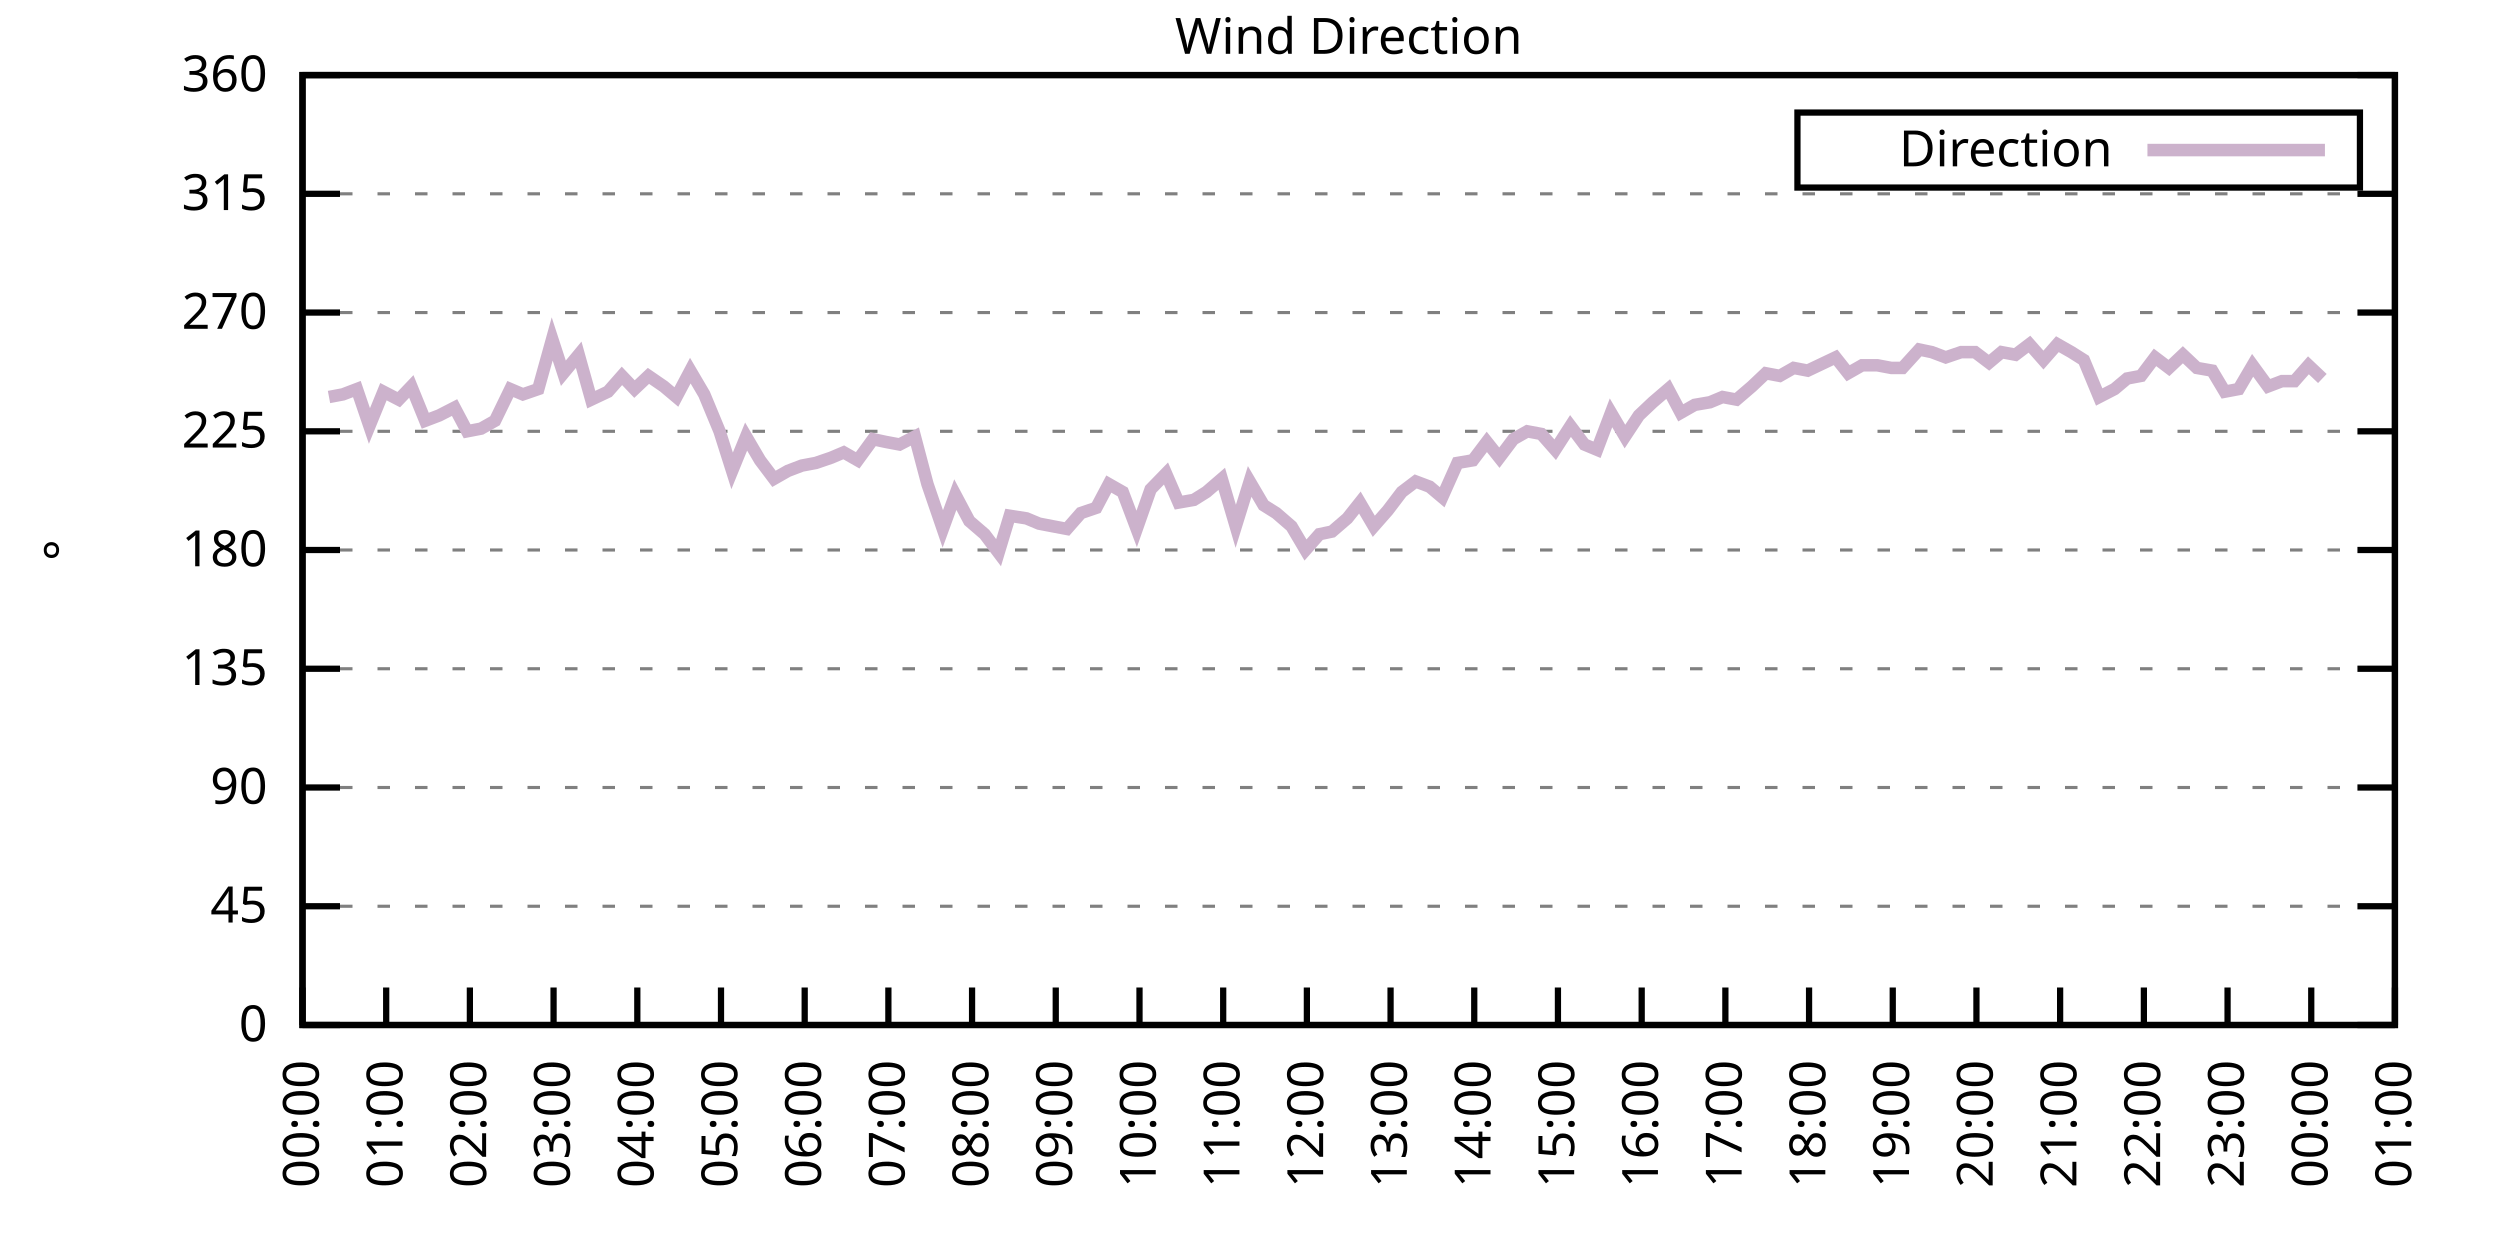
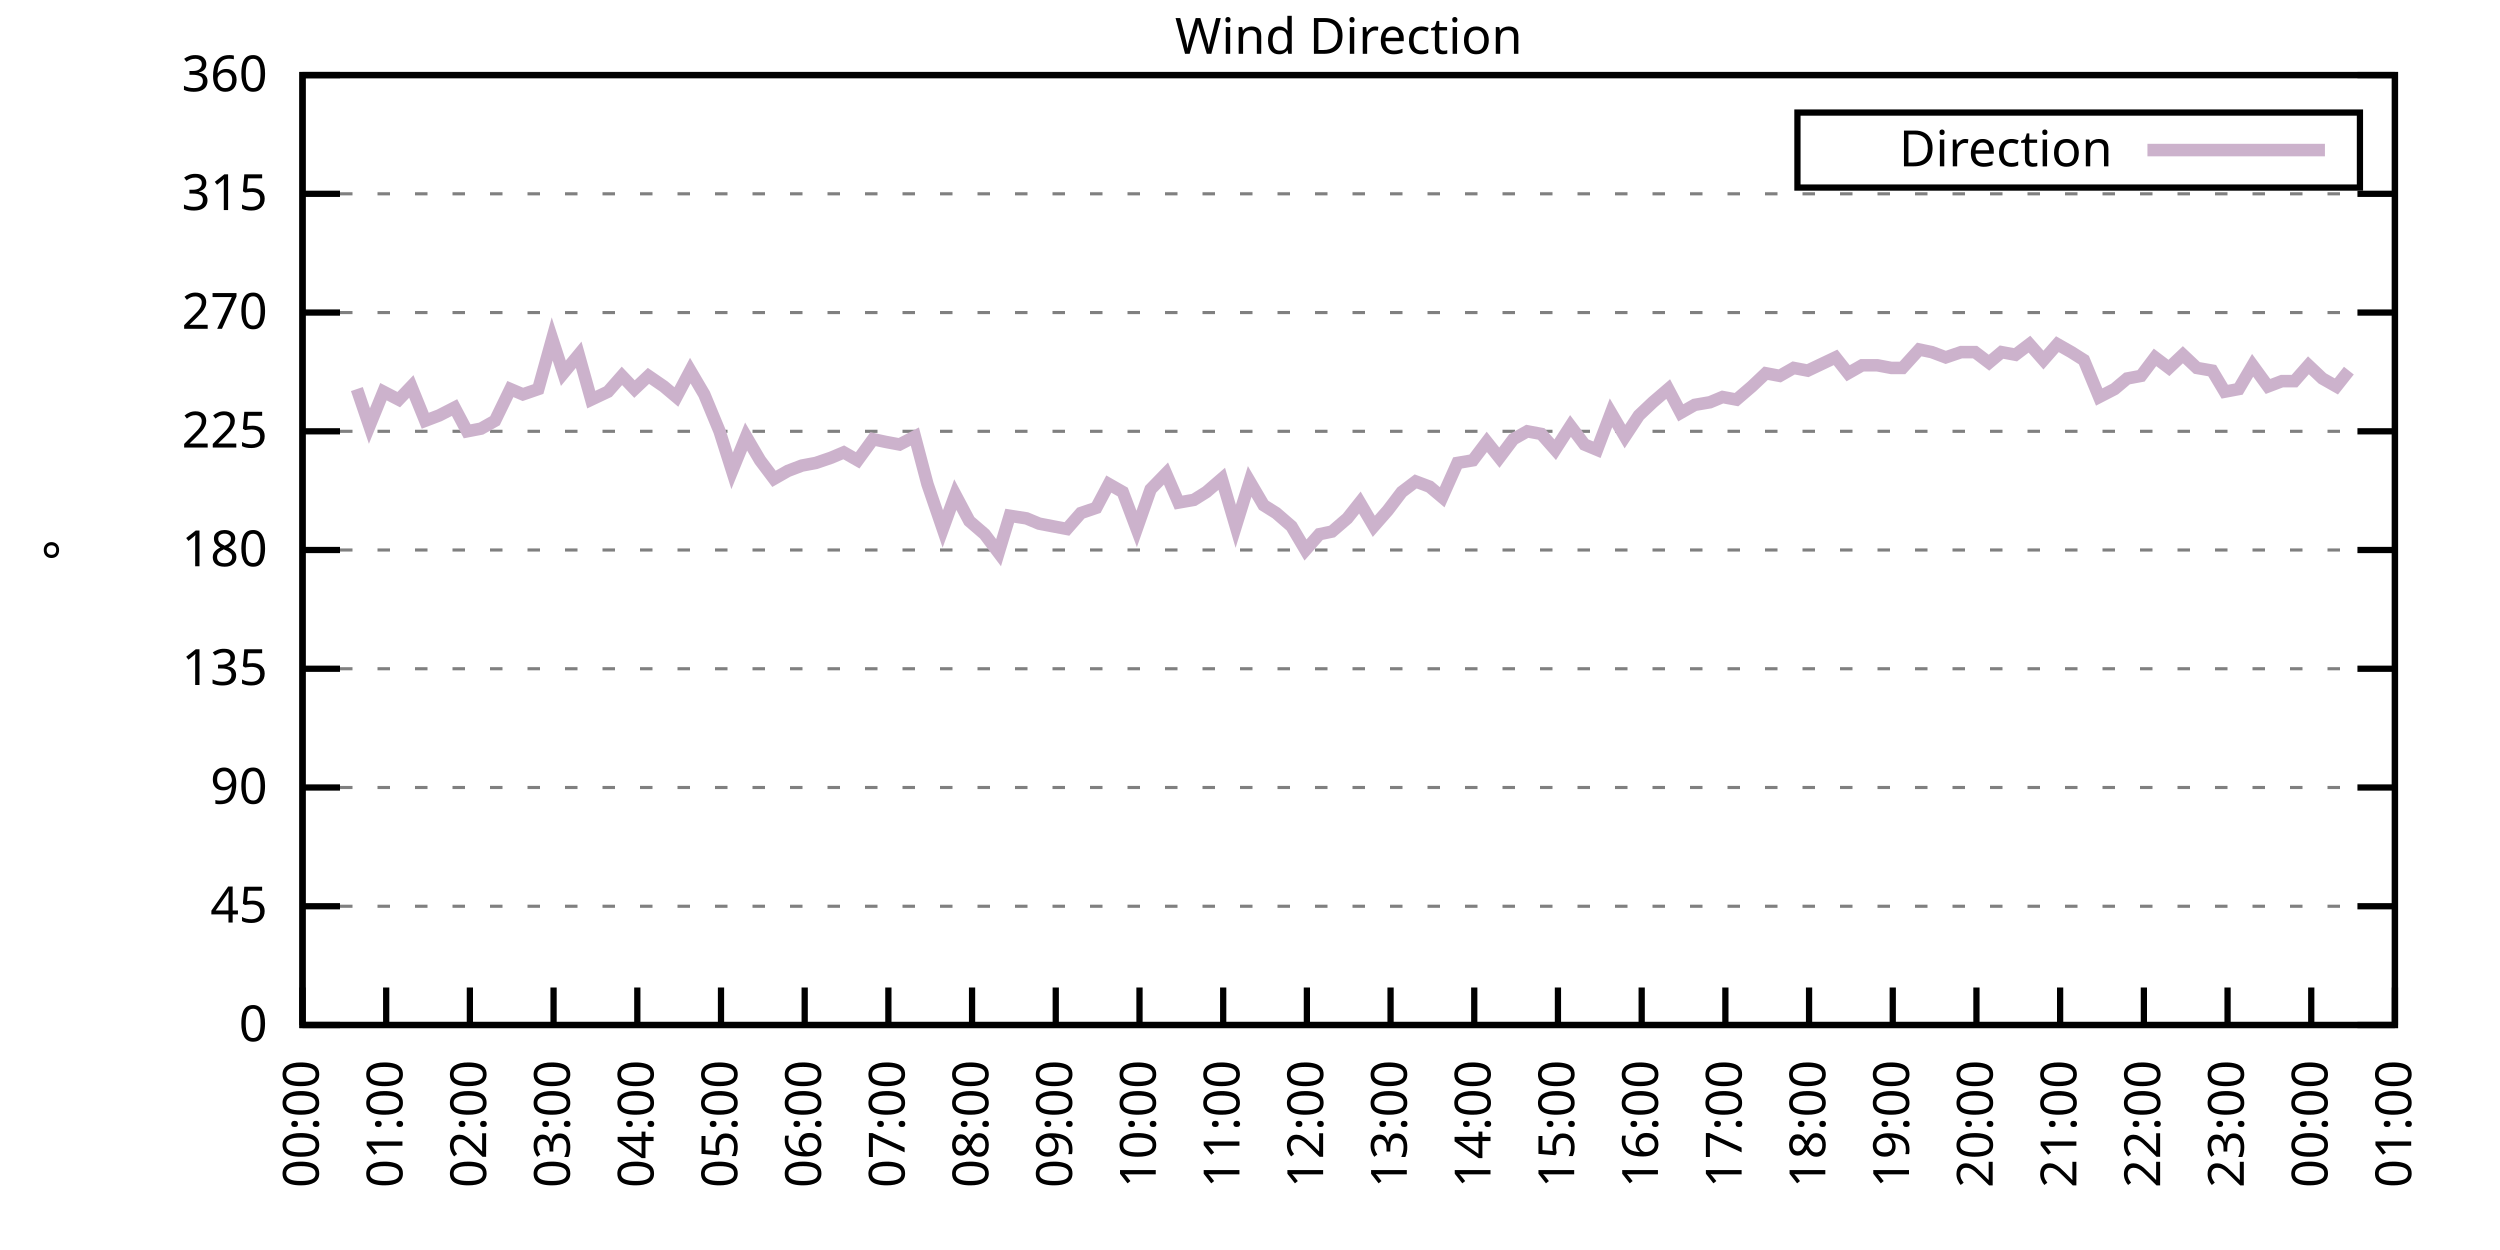
<svg xmlns="http://www.w3.org/2000/svg" xmlns:xlink="http://www.w3.org/1999/xlink" width="400" height="200" viewBox="0 0 400 200">
  <g id="gnuplot_canvas">
    <rect x="0" y="0" width="400" height="200" fill="none" />
    <defs>
      <circle id="gpDot" r="0.5" stroke-width="0.5" stroke="currentColor" />
      <path id="gpPt0" stroke-width="0.333" stroke="currentColor" d="M-1,0 h2 M0,-1 v2" />
      <path id="gpPt1" stroke-width="0.333" stroke="currentColor" d="M-1,-1 L1,1 M1,-1 L-1,1" />
      <path id="gpPt2" stroke-width="0.333" stroke="currentColor" d="M-1,0 L1,0 M0,-1 L0,1 M-1,-1 L1,1 M-1,1 L1,-1" />
      <rect id="gpPt3" stroke-width="0.333" stroke="currentColor" x="-1" y="-1" width="2" height="2" />
      <rect id="gpPt4" stroke-width="0.333" stroke="currentColor" fill="currentColor" x="-1" y="-1" width="2" height="2" />
      <circle id="gpPt5" stroke-width="0.333" stroke="currentColor" cx="0" cy="0" r="1" />
      <use xlink:href="#gpPt5" id="gpPt6" fill="currentColor" stroke="none" />
      <path id="gpPt7" stroke-width="0.333" stroke="currentColor" d="M0,-1.33 L-1.33,0.67 L1.33,0.67 z" />
      <use xlink:href="#gpPt7" id="gpPt8" fill="currentColor" stroke="none" />
      <use xlink:href="#gpPt7" id="gpPt9" stroke="currentColor" transform="rotate(180)" />
      <use xlink:href="#gpPt9" id="gpPt10" fill="currentColor" stroke="none" />
      <use xlink:href="#gpPt3" id="gpPt11" stroke="currentColor" transform="rotate(45)" />
      <use xlink:href="#gpPt11" id="gpPt12" fill="currentColor" stroke="none" />
      <path id="gpPt13" stroke-width="0.333" stroke="currentColor" d="M0,1.330 L1.265,0.411 L0.782,-1.067 L-0.782,-1.076 L-1.265,0.411 z" />
      <use xlink:href="#gpPt13" id="gpPt14" fill="currentColor" stroke="none" />
      <filter id="textbox" filterUnits="objectBoundingBox" x="0" y="0" height="1" width="1">
        <feFlood flood-color="white" flood-opacity="1" result="bgnd" />
        <feComposite in="SourceGraphic" in2="bgnd" operator="atop" />
      </filter>
      <filter id="greybox" filterUnits="objectBoundingBox" x="0" y="0" height="1" width="1">
        <feFlood flood-color="lightgrey" flood-opacity="1" result="grey" />
        <feComposite in="SourceGraphic" in2="grey" operator="atop" />
      </filter>
    </defs>
    <g fill="none" color="white" stroke="currentColor" stroke-width="1.00" stroke-linecap="butt" stroke-linejoin="miter">
</g>
    <g fill="none" color="black" stroke="currentColor" stroke-width="1.00" stroke-linecap="butt" stroke-linejoin="miter">
      <g stroke="none" shape-rendering="crispEdges">
        <polygon fill="rgb(255, 255, 255)" points="48.40,164.00 383.18,164.00 383.18,12.02 48.40,12.02 " />
      </g>
    </g>
    <g fill="none" color="black" stroke="currentColor" stroke-width="1.00" stroke-linecap="butt" stroke-linejoin="miter">
</g>
    <g fill="none" color="black" stroke="black" stroke-width="0.50" stroke-linecap="butt" stroke-linejoin="miter">
</g>
    <g fill="none" color="gray" stroke="currentColor" stroke-width="0.50" stroke-linecap="butt" stroke-linejoin="miter">
      <path stroke="gray" stroke-dasharray="2,4" class="gridline" d="M48.40,164.00 L383.19,164.00  " />
    </g>
    <g fill="none" color="gray" stroke="gray" stroke-width="1.00" stroke-linecap="butt" stroke-linejoin="miter">
</g>
    <g fill="none" color="black" stroke="currentColor" stroke-width="1.00" stroke-linecap="butt" stroke-linejoin="miter">
      <path stroke="black" d="M48.40,164.00 L54.40,164.00 M383.19,164.00 L377.19,164.00  " />
      <g transform="translate(42.80,166.60)" stroke="none" fill="black" font-family="Sans" font-size="8.00" text-anchor="end">
        <text>
          <tspan font-family="Sans"> 0</tspan>
        </text>
      </g>
    </g>
    <g fill="none" color="black" stroke="currentColor" stroke-width="1.00" stroke-linecap="butt" stroke-linejoin="miter">
</g>
    <g fill="none" color="black" stroke="black" stroke-width="0.50" stroke-linecap="butt" stroke-linejoin="miter">
</g>
    <g fill="none" color="gray" stroke="currentColor" stroke-width="0.50" stroke-linecap="butt" stroke-linejoin="miter">
      <path stroke="gray" stroke-dasharray="2,4" class="gridline" d="M48.40,145.00 L383.19,145.00  " />
    </g>
    <g fill="none" color="gray" stroke="gray" stroke-width="1.00" stroke-linecap="butt" stroke-linejoin="miter">
</g>
    <g fill="none" color="black" stroke="currentColor" stroke-width="1.00" stroke-linecap="butt" stroke-linejoin="miter">
      <path stroke="black" d="M48.40,145.00 L54.40,145.00 M383.19,145.00 L377.19,145.00  " />
      <g transform="translate(42.80,147.60)" stroke="none" fill="black" font-family="Sans" font-size="8.00" text-anchor="end">
        <text>
          <tspan font-family="Sans"> 45</tspan>
        </text>
      </g>
    </g>
    <g fill="none" color="black" stroke="currentColor" stroke-width="1.00" stroke-linecap="butt" stroke-linejoin="miter">
</g>
    <g fill="none" color="black" stroke="black" stroke-width="0.50" stroke-linecap="butt" stroke-linejoin="miter">
</g>
    <g fill="none" color="gray" stroke="currentColor" stroke-width="0.50" stroke-linecap="butt" stroke-linejoin="miter">
      <path stroke="gray" stroke-dasharray="2,4" class="gridline" d="M48.40,126.00 L383.19,126.00  " />
    </g>
    <g fill="none" color="gray" stroke="gray" stroke-width="1.00" stroke-linecap="butt" stroke-linejoin="miter">
</g>
    <g fill="none" color="black" stroke="currentColor" stroke-width="1.00" stroke-linecap="butt" stroke-linejoin="miter">
      <path stroke="black" d="M48.40,126.00 L54.40,126.00 M383.19,126.00 L377.19,126.00  " />
      <g transform="translate(42.80,128.60)" stroke="none" fill="black" font-family="Sans" font-size="8.00" text-anchor="end">
        <text>
          <tspan font-family="Sans"> 90</tspan>
        </text>
      </g>
    </g>
    <g fill="none" color="black" stroke="currentColor" stroke-width="1.00" stroke-linecap="butt" stroke-linejoin="miter">
</g>
    <g fill="none" color="black" stroke="black" stroke-width="0.50" stroke-linecap="butt" stroke-linejoin="miter">
</g>
    <g fill="none" color="gray" stroke="currentColor" stroke-width="0.50" stroke-linecap="butt" stroke-linejoin="miter">
      <path stroke="gray" stroke-dasharray="2,4" class="gridline" d="M48.40,107.00 L383.19,107.00  " />
    </g>
    <g fill="none" color="gray" stroke="gray" stroke-width="1.00" stroke-linecap="butt" stroke-linejoin="miter">
</g>
    <g fill="none" color="black" stroke="currentColor" stroke-width="1.00" stroke-linecap="butt" stroke-linejoin="miter">
      <path stroke="black" d="M48.40,107.00 L54.40,107.00 M383.19,107.00 L377.19,107.00  " />
      <g transform="translate(42.80,109.60)" stroke="none" fill="black" font-family="Sans" font-size="8.00" text-anchor="end">
        <text>
          <tspan font-family="Sans"> 135</tspan>
        </text>
      </g>
    </g>
    <g fill="none" color="black" stroke="currentColor" stroke-width="1.00" stroke-linecap="butt" stroke-linejoin="miter">
</g>
    <g fill="none" color="black" stroke="black" stroke-width="0.50" stroke-linecap="butt" stroke-linejoin="miter">
</g>
    <g fill="none" color="gray" stroke="currentColor" stroke-width="0.50" stroke-linecap="butt" stroke-linejoin="miter">
      <path stroke="gray" stroke-dasharray="2,4" class="gridline" d="M48.40,88.00 L383.19,88.00  " />
    </g>
    <g fill="none" color="gray" stroke="gray" stroke-width="1.00" stroke-linecap="butt" stroke-linejoin="miter">
</g>
    <g fill="none" color="black" stroke="currentColor" stroke-width="1.00" stroke-linecap="butt" stroke-linejoin="miter">
      <path stroke="black" d="M48.40,88.00 L54.40,88.00 M383.19,88.00 L377.19,88.00  " />
      <g transform="translate(42.80,90.60)" stroke="none" fill="black" font-family="Sans" font-size="8.00" text-anchor="end">
        <text>
          <tspan font-family="Sans"> 180</tspan>
        </text>
      </g>
    </g>
    <g fill="none" color="black" stroke="currentColor" stroke-width="1.00" stroke-linecap="butt" stroke-linejoin="miter">
</g>
    <g fill="none" color="black" stroke="black" stroke-width="0.50" stroke-linecap="butt" stroke-linejoin="miter">
</g>
    <g fill="none" color="gray" stroke="currentColor" stroke-width="0.50" stroke-linecap="butt" stroke-linejoin="miter">
      <path stroke="gray" stroke-dasharray="2,4" class="gridline" d="M48.40,69.01 L383.19,69.01  " />
    </g>
    <g fill="none" color="gray" stroke="gray" stroke-width="1.00" stroke-linecap="butt" stroke-linejoin="miter">
</g>
    <g fill="none" color="black" stroke="currentColor" stroke-width="1.00" stroke-linecap="butt" stroke-linejoin="miter">
      <path stroke="black" d="M48.40,69.01 L54.40,69.01 M383.19,69.01 L377.19,69.01  " />
      <g transform="translate(42.80,71.61)" stroke="none" fill="black" font-family="Sans" font-size="8.00" text-anchor="end">
        <text>
          <tspan font-family="Sans"> 225</tspan>
        </text>
      </g>
    </g>
    <g fill="none" color="black" stroke="currentColor" stroke-width="1.00" stroke-linecap="butt" stroke-linejoin="miter">
</g>
    <g fill="none" color="black" stroke="black" stroke-width="0.50" stroke-linecap="butt" stroke-linejoin="miter">
</g>
    <g fill="none" color="gray" stroke="currentColor" stroke-width="0.50" stroke-linecap="butt" stroke-linejoin="miter">
      <path stroke="gray" stroke-dasharray="2,4" class="gridline" d="M48.40,50.01 L383.19,50.01  " />
    </g>
    <g fill="none" color="gray" stroke="gray" stroke-width="1.00" stroke-linecap="butt" stroke-linejoin="miter">
</g>
    <g fill="none" color="black" stroke="currentColor" stroke-width="1.00" stroke-linecap="butt" stroke-linejoin="miter">
      <path stroke="black" d="M48.40,50.01 L54.40,50.01 M383.19,50.01 L377.19,50.01  " />
      <g transform="translate(42.80,52.61)" stroke="none" fill="black" font-family="Sans" font-size="8.00" text-anchor="end">
        <text>
          <tspan font-family="Sans"> 270</tspan>
        </text>
      </g>
    </g>
    <g fill="none" color="black" stroke="currentColor" stroke-width="1.00" stroke-linecap="butt" stroke-linejoin="miter">
</g>
    <g fill="none" color="black" stroke="black" stroke-width="0.50" stroke-linecap="butt" stroke-linejoin="miter">
</g>
    <g fill="none" color="gray" stroke="currentColor" stroke-width="0.50" stroke-linecap="butt" stroke-linejoin="miter">
      <path stroke="gray" stroke-dasharray="2,4" class="gridline" d="M48.40,31.01 L383.19,31.01  " />
    </g>
    <g fill="none" color="gray" stroke="gray" stroke-width="1.00" stroke-linecap="butt" stroke-linejoin="miter">
</g>
    <g fill="none" color="black" stroke="currentColor" stroke-width="1.00" stroke-linecap="butt" stroke-linejoin="miter">
      <path stroke="black" d="M48.40,31.01 L54.40,31.01 M383.19,31.01 L377.19,31.01  " />
      <g transform="translate(42.80,33.61)" stroke="none" fill="black" font-family="Sans" font-size="8.00" text-anchor="end">
        <text>
          <tspan font-family="Sans"> 315</tspan>
        </text>
      </g>
    </g>
    <g fill="none" color="black" stroke="currentColor" stroke-width="1.00" stroke-linecap="butt" stroke-linejoin="miter">
</g>
    <g fill="none" color="black" stroke="black" stroke-width="0.50" stroke-linecap="butt" stroke-linejoin="miter">
</g>
    <g fill="none" color="gray" stroke="currentColor" stroke-width="0.50" stroke-linecap="butt" stroke-linejoin="miter">
      <path stroke="gray" stroke-dasharray="2,4" class="gridline" d="M48.40,12.01 L383.19,12.01  " />
    </g>
    <g fill="none" color="gray" stroke="gray" stroke-width="1.00" stroke-linecap="butt" stroke-linejoin="miter">
</g>
    <g fill="none" color="black" stroke="currentColor" stroke-width="1.00" stroke-linecap="butt" stroke-linejoin="miter">
      <path stroke="black" d="M48.40,12.01 L54.40,12.01 M383.19,12.01 L377.19,12.01  " />
      <g transform="translate(42.80,14.61)" stroke="none" fill="black" font-family="Sans" font-size="8.00" text-anchor="end">
        <text>
          <tspan font-family="Sans"> 360</tspan>
        </text>
      </g>
    </g>
    <g fill="none" color="black" stroke="currentColor" stroke-width="1.00" stroke-linecap="butt" stroke-linejoin="miter">
      <path stroke="black" d="M48.40,164.00 L48.40,158.00  " />
      <g transform="translate(51.00,169.60) rotate(270.00)" stroke="none" fill="black" font-family="Sans" font-size="8.00" text-anchor="end">
        <text>
          <tspan font-family="Sans">00:00</tspan>
        </text>
      </g>
    </g>
    <g fill="none" color="black" stroke="currentColor" stroke-width="1.00" stroke-linecap="butt" stroke-linejoin="miter">
      <path stroke="black" d="M61.79,164.00 L61.79,158.00  " />
      <g transform="translate(64.39,169.60) rotate(270.00)" stroke="none" fill="black" font-family="Sans" font-size="8.00" text-anchor="end">
        <text>
          <tspan font-family="Sans">01:00</tspan>
        </text>
      </g>
    </g>
    <g fill="none" color="black" stroke="currentColor" stroke-width="1.00" stroke-linecap="butt" stroke-linejoin="miter">
      <path stroke="black" d="M75.18,164.00 L75.18,158.00  " />
      <g transform="translate(77.78,169.60) rotate(270.00)" stroke="none" fill="black" font-family="Sans" font-size="8.00" text-anchor="end">
        <text>
          <tspan font-family="Sans">02:00</tspan>
        </text>
      </g>
    </g>
    <g fill="none" color="black" stroke="currentColor" stroke-width="1.00" stroke-linecap="butt" stroke-linejoin="miter">
      <path stroke="black" d="M88.57,164.00 L88.57,158.00  " />
      <g transform="translate(91.17,169.60) rotate(270.00)" stroke="none" fill="black" font-family="Sans" font-size="8.00" text-anchor="end">
        <text>
          <tspan font-family="Sans">03:00</tspan>
        </text>
      </g>
    </g>
    <g fill="none" color="black" stroke="currentColor" stroke-width="1.00" stroke-linecap="butt" stroke-linejoin="miter">
      <path stroke="black" d="M101.97,164.00 L101.97,158.00  " />
      <g transform="translate(104.57,169.60) rotate(270.00)" stroke="none" fill="black" font-family="Sans" font-size="8.00" text-anchor="end">
        <text>
          <tspan font-family="Sans">04:00</tspan>
        </text>
      </g>
    </g>
    <g fill="none" color="black" stroke="currentColor" stroke-width="1.00" stroke-linecap="butt" stroke-linejoin="miter">
      <path stroke="black" d="M115.36,164.00 L115.36,158.00  " />
      <g transform="translate(117.96,169.60) rotate(270.00)" stroke="none" fill="black" font-family="Sans" font-size="8.00" text-anchor="end">
        <text>
          <tspan font-family="Sans">05:00</tspan>
        </text>
      </g>
    </g>
    <g fill="none" color="black" stroke="currentColor" stroke-width="1.00" stroke-linecap="butt" stroke-linejoin="miter">
      <path stroke="black" d="M128.75,164.00 L128.75,158.00  " />
      <g transform="translate(131.35,169.60) rotate(270.00)" stroke="none" fill="black" font-family="Sans" font-size="8.00" text-anchor="end">
        <text>
          <tspan font-family="Sans">06:00</tspan>
        </text>
      </g>
    </g>
    <g fill="none" color="black" stroke="currentColor" stroke-width="1.00" stroke-linecap="butt" stroke-linejoin="miter">
      <path stroke="black" d="M142.14,164.00 L142.14,158.00  " />
      <g transform="translate(144.74,169.60) rotate(270.00)" stroke="none" fill="black" font-family="Sans" font-size="8.00" text-anchor="end">
        <text>
          <tspan font-family="Sans">07:00</tspan>
        </text>
      </g>
    </g>
    <g fill="none" color="black" stroke="currentColor" stroke-width="1.00" stroke-linecap="butt" stroke-linejoin="miter">
      <path stroke="black" d="M155.53,164.00 L155.53,158.00  " />
      <g transform="translate(158.13,169.60) rotate(270.00)" stroke="none" fill="black" font-family="Sans" font-size="8.00" text-anchor="end">
        <text>
          <tspan font-family="Sans">08:00</tspan>
        </text>
      </g>
    </g>
    <g fill="none" color="black" stroke="currentColor" stroke-width="1.00" stroke-linecap="butt" stroke-linejoin="miter">
      <path stroke="black" d="M168.92,164.00 L168.92,158.00  " />
      <g transform="translate(171.52,169.60) rotate(270.00)" stroke="none" fill="black" font-family="Sans" font-size="8.00" text-anchor="end">
        <text>
          <tspan font-family="Sans">09:00</tspan>
        </text>
      </g>
    </g>
    <g fill="none" color="black" stroke="currentColor" stroke-width="1.00" stroke-linecap="butt" stroke-linejoin="miter">
      <path stroke="black" d="M182.32,164.00 L182.32,158.00  " />
      <g transform="translate(184.92,169.60) rotate(270.00)" stroke="none" fill="black" font-family="Sans" font-size="8.00" text-anchor="end">
        <text>
          <tspan font-family="Sans">10:00</tspan>
        </text>
      </g>
    </g>
    <g fill="none" color="black" stroke="currentColor" stroke-width="1.00" stroke-linecap="butt" stroke-linejoin="miter">
      <path stroke="black" d="M195.71,164.00 L195.71,158.00  " />
      <g transform="translate(198.31,169.60) rotate(270.00)" stroke="none" fill="black" font-family="Sans" font-size="8.00" text-anchor="end">
        <text>
          <tspan font-family="Sans">11:00</tspan>
        </text>
      </g>
    </g>
    <g fill="none" color="black" stroke="currentColor" stroke-width="1.00" stroke-linecap="butt" stroke-linejoin="miter">
      <path stroke="black" d="M209.10,164.00 L209.10,158.00  " />
      <g transform="translate(211.70,169.60) rotate(270.00)" stroke="none" fill="black" font-family="Sans" font-size="8.00" text-anchor="end">
        <text>
          <tspan font-family="Sans">12:00</tspan>
        </text>
      </g>
    </g>
    <g fill="none" color="black" stroke="currentColor" stroke-width="1.00" stroke-linecap="butt" stroke-linejoin="miter">
      <path stroke="black" d="M222.49,164.00 L222.49,158.00  " />
      <g transform="translate(225.09,169.60) rotate(270.00)" stroke="none" fill="black" font-family="Sans" font-size="8.00" text-anchor="end">
        <text>
          <tspan font-family="Sans">13:00</tspan>
        </text>
      </g>
    </g>
    <g fill="none" color="black" stroke="currentColor" stroke-width="1.00" stroke-linecap="butt" stroke-linejoin="miter">
      <path stroke="black" d="M235.88,164.00 L235.88,158.00  " />
      <g transform="translate(238.48,169.60) rotate(270.00)" stroke="none" fill="black" font-family="Sans" font-size="8.00" text-anchor="end">
        <text>
          <tspan font-family="Sans">14:00</tspan>
        </text>
      </g>
    </g>
    <g fill="none" color="black" stroke="currentColor" stroke-width="1.00" stroke-linecap="butt" stroke-linejoin="miter">
      <path stroke="black" d="M249.27,164.00 L249.27,158.00  " />
      <g transform="translate(251.87,169.60) rotate(270.00)" stroke="none" fill="black" font-family="Sans" font-size="8.00" text-anchor="end">
        <text>
          <tspan font-family="Sans">15:00</tspan>
        </text>
      </g>
    </g>
    <g fill="none" color="black" stroke="currentColor" stroke-width="1.00" stroke-linecap="butt" stroke-linejoin="miter">
      <path stroke="black" d="M262.67,164.00 L262.67,158.00  " />
      <g transform="translate(265.27,169.60) rotate(270.00)" stroke="none" fill="black" font-family="Sans" font-size="8.00" text-anchor="end">
        <text>
          <tspan font-family="Sans">16:00</tspan>
        </text>
      </g>
    </g>
    <g fill="none" color="black" stroke="currentColor" stroke-width="1.00" stroke-linecap="butt" stroke-linejoin="miter">
      <path stroke="black" d="M276.06,164.00 L276.06,158.00  " />
      <g transform="translate(278.66,169.60) rotate(270.00)" stroke="none" fill="black" font-family="Sans" font-size="8.00" text-anchor="end">
        <text>
          <tspan font-family="Sans">17:00</tspan>
        </text>
      </g>
    </g>
    <g fill="none" color="black" stroke="currentColor" stroke-width="1.00" stroke-linecap="butt" stroke-linejoin="miter">
      <path stroke="black" d="M289.45,164.00 L289.45,158.00  " />
      <g transform="translate(292.05,169.60) rotate(270.00)" stroke="none" fill="black" font-family="Sans" font-size="8.00" text-anchor="end">
        <text>
          <tspan font-family="Sans">18:00</tspan>
        </text>
      </g>
    </g>
    <g fill="none" color="black" stroke="currentColor" stroke-width="1.00" stroke-linecap="butt" stroke-linejoin="miter">
      <path stroke="black" d="M302.84,164.00 L302.84,158.00  " />
      <g transform="translate(305.44,169.60) rotate(270.00)" stroke="none" fill="black" font-family="Sans" font-size="8.00" text-anchor="end">
        <text>
          <tspan font-family="Sans">19:00</tspan>
        </text>
      </g>
    </g>
    <g fill="none" color="black" stroke="currentColor" stroke-width="1.00" stroke-linecap="butt" stroke-linejoin="miter">
      <path stroke="black" d="M316.23,164.00 L316.23,158.00  " />
      <g transform="translate(318.83,169.60) rotate(270.00)" stroke="none" fill="black" font-family="Sans" font-size="8.00" text-anchor="end">
        <text>
          <tspan font-family="Sans">20:00</tspan>
        </text>
      </g>
    </g>
    <g fill="none" color="black" stroke="currentColor" stroke-width="1.00" stroke-linecap="butt" stroke-linejoin="miter">
      <path stroke="black" d="M329.62,164.00 L329.62,158.00  " />
      <g transform="translate(332.22,169.60) rotate(270.00)" stroke="none" fill="black" font-family="Sans" font-size="8.00" text-anchor="end">
        <text>
          <tspan font-family="Sans">21:00</tspan>
        </text>
      </g>
    </g>
    <g fill="none" color="black" stroke="currentColor" stroke-width="1.00" stroke-linecap="butt" stroke-linejoin="miter">
      <path stroke="black" d="M343.02,164.00 L343.02,158.00  " />
      <g transform="translate(345.62,169.60) rotate(270.00)" stroke="none" fill="black" font-family="Sans" font-size="8.00" text-anchor="end">
        <text>
          <tspan font-family="Sans">22:00</tspan>
        </text>
      </g>
    </g>
    <g fill="none" color="black" stroke="currentColor" stroke-width="1.00" stroke-linecap="butt" stroke-linejoin="miter">
      <path stroke="black" d="M356.41,164.00 L356.41,158.00  " />
      <g transform="translate(359.01,169.60) rotate(270.00)" stroke="none" fill="black" font-family="Sans" font-size="8.00" text-anchor="end">
        <text>
          <tspan font-family="Sans">23:00</tspan>
        </text>
      </g>
    </g>
    <g fill="none" color="black" stroke="currentColor" stroke-width="1.00" stroke-linecap="butt" stroke-linejoin="miter">
      <path stroke="black" d="M369.80,164.00 L369.80,158.00  " />
      <g transform="translate(372.40,169.60) rotate(270.00)" stroke="none" fill="black" font-family="Sans" font-size="8.00" text-anchor="end">
        <text>
          <tspan font-family="Sans">00:00</tspan>
        </text>
      </g>
    </g>
    <g fill="none" color="black" stroke="currentColor" stroke-width="1.00" stroke-linecap="butt" stroke-linejoin="miter">
      <path stroke="black" d="M383.19,164.00 L383.19,158.00  " />
      <g transform="translate(385.79,169.60) rotate(270.00)" stroke="none" fill="black" font-family="Sans" font-size="8.00" text-anchor="end">
        <text>
          <tspan font-family="Sans">01:00</tspan>
        </text>
      </g>
    </g>
    <g fill="none" color="black" stroke="currentColor" stroke-width="1.00" stroke-linecap="butt" stroke-linejoin="miter">
</g>
    <g fill="none" color="black" stroke="currentColor" stroke-width="1.00" stroke-linecap="butt" stroke-linejoin="miter">
      <path stroke="black" d="M48.40,12.01 L48.40,164.00 L383.19,164.00 L383.19,12.01 L48.40,12.01 Z  " />
    </g>
    <g fill="none" color="black" stroke="currentColor" stroke-width="1.00" stroke-linecap="butt" stroke-linejoin="miter">
</g>
    <g fill="none" color="black" stroke="currentColor" stroke-width="1.00" stroke-linecap="butt" stroke-linejoin="miter">
      <path stroke="black" d="M287.59,30.01 L287.59,18.01 L377.59,18.01 L377.59,30.01 L287.59,30.01 Z  " />
    </g>
    <g id="Wind_direction_plot_1">
      <g fill="none" color="white" stroke="black" stroke-width="2.00" stroke-linecap="butt" stroke-linejoin="miter">
</g>
      <g fill="none" color="black" stroke="currentColor" stroke-width="2.00" stroke-linecap="butt" stroke-linejoin="miter">
        <g transform="translate(337.99,26.61)" stroke="none" fill="black" font-family="Sans" font-size="8.00" text-anchor="end">
          <text>
            <tspan font-family="Sans">Direction</tspan>
          </text>
        </g>
      </g>
      <g fill="none" color="black" stroke="currentColor" stroke-width="2.00" stroke-linecap="butt" stroke-linejoin="miter">
-         <path stroke="rgb(204, 178, 204)" d="M343.59,24.01 L371.99,24.01 M52.64,63.52 L54.87,63.10 L57.10,62.25 L59.11,68.16 L61.35,62.67 L63.80,63.94   L65.81,61.83 L68.04,67.32 L70.27,66.47 L72.73,65.21 L74.74,69.01 L76.97,68.58 L79.20,67.32 L81.66,62.25   L83.66,63.10 L86.12,62.25 L88.35,54.23 L90.14,59.72 L92.59,56.76 L94.60,63.94 L97.28,62.67 L99.51,60.14   L101.52,62.25 L103.75,60.14 L106.21,61.83 L108.22,63.52 L110.45,59.30 L112.68,63.10 L115.13,69.01 L117.14,75.34   L119.38,69.85 L121.61,73.65 L123.84,76.61 L126.07,75.34 L128.30,74.49 L130.54,74.07 L132.99,73.23 L135.00,72.38   L137.23,73.65 L139.69,70.27 L141.69,70.70 L143.93,71.12 L146.38,69.85 L148.39,77.45 L150.85,84.63 L152.85,79.14   L155.09,83.36 L157.54,85.47 L159.77,88.43 L161.56,82.52 L164.24,82.94 L166.25,83.78 L168.48,84.21 L170.71,84.63   L172.94,82.09 L175.40,81.25 L177.41,77.45 L179.64,78.72 L181.87,84.63 L184.10,78.29 L186.56,75.76 L188.57,80.41   L191.02,79.98 L193.03,78.72 L195.48,76.61 L197.72,84.21 L199.95,77.03 L202.18,80.83 L204.19,82.09 L206.64,84.21   L208.88,88.00 L211.11,85.47 L213.12,85.05 L215.57,82.94 L217.58,80.41 L219.81,84.21 L222.04,81.67 L224.28,78.72   L226.51,77.03 L228.74,77.87 L230.75,79.56 L233.20,74.07 L235.66,73.65 L237.89,70.70 L239.90,73.23 L242.13,70.27   L244.36,69.01 L246.60,69.43 L248.83,71.96 L251.28,68.16 L253.51,71.12 L255.52,71.96 L257.76,66.05 L259.99,69.85   L262.22,66.47 L264.45,64.36 L266.91,62.25 L268.92,66.05 L271.15,64.78 L273.60,64.36 L275.61,63.52 L277.84,63.94   L280.30,61.83 L282.53,59.72 L284.76,60.14 L286.99,58.87 L289.23,59.30 L293.69,57.18 L295.70,59.72 L297.93,58.45   L300.39,58.45 L302.62,58.87 L304.40,58.87 L307.08,55.92 L309.09,56.34 L311.32,57.18 L313.78,56.34 L316.01,56.34   L318.24,58.03 L320.25,56.34 L322.48,56.76 L324.71,55.07 L326.95,57.61 L329.18,55.07 L331.41,56.34 L333.42,57.61   L335.87,63.52 L338.33,62.25 L340.34,60.56 L342.57,60.14 L344.80,57.18 L347.03,58.87 L349.26,56.76 L351.50,58.87   L353.95,59.30 L355.96,62.67 L358.19,62.25 L360.42,58.45 L362.88,61.83 L365.11,60.98 L367.12,60.98 L369.35,58.45   L371.58,60.56  " />
+         <path stroke="rgb(204, 178, 204)" d="M343.59,24.01 L371.99,24.01 M57.10,62.25 L59.11,68.16 L61.35,62.67 L63.80,63.94 L65.81,61.83 L68.04,67.32   L70.27,66.47 L72.73,65.21 L74.74,69.01 L76.97,68.58 L79.20,67.32 L81.66,62.25 L83.66,63.10 L86.12,62.25   L88.35,54.23 L90.14,59.72 L92.59,56.76 L94.60,63.94 L97.28,62.67 L99.51,60.14 L101.52,62.25 L103.75,60.14   L106.21,61.83 L108.22,63.52 L110.45,59.30 L112.68,63.10 L115.13,69.01 L117.14,75.34 L119.38,69.85 L121.61,73.65   L123.84,76.61 L126.07,75.34 L128.30,74.49 L130.54,74.07 L132.99,73.23 L135.00,72.38 L137.23,73.65 L139.69,70.27   L141.69,70.70 L143.93,71.12 L146.38,69.85 L148.39,77.45 L150.85,84.63 L152.85,79.14 L155.09,83.36 L157.54,85.47   L159.77,88.43 L161.56,82.52 L164.24,82.94 L166.25,83.78 L168.48,84.21 L170.71,84.63 L172.94,82.09 L175.40,81.25   L177.41,77.45 L179.64,78.72 L181.87,84.63 L184.10,78.29 L186.56,75.76 L188.57,80.41 L191.02,79.98 L193.03,78.72   L195.48,76.61 L197.72,84.21 L199.95,77.03 L202.18,80.83 L204.19,82.09 L206.64,84.21 L208.88,88.00 L211.11,85.47   L213.12,85.05 L215.57,82.94 L217.58,80.41 L219.81,84.21 L222.04,81.67 L224.28,78.72 L226.51,77.03 L228.74,77.87   L230.75,79.56 L233.20,74.07 L235.66,73.65 L237.89,70.70 L239.90,73.23 L242.13,70.27 L244.36,69.01 L246.60,69.43   L248.83,71.96 L251.28,68.16 L253.51,71.12 L255.52,71.96 L257.76,66.05 L259.99,69.85 L262.22,66.47 L264.45,64.36   L266.91,62.25 L268.92,66.05 L271.15,64.78 L273.60,64.36 L275.61,63.52 L277.84,63.94 L280.30,61.83 L282.53,59.72   L284.76,60.14 L286.99,58.87 L289.23,59.30 L293.69,57.18 L295.70,59.72 L297.93,58.45 L300.39,58.45 L302.62,58.87   L304.40,58.87 L307.08,55.92 L309.09,56.34 L311.32,57.18 L313.78,56.34 L316.01,56.34 L318.24,58.03 L320.25,56.34   L322.48,56.76 L324.71,55.07 L326.95,57.61 L329.18,55.07 L331.41,56.34 L333.42,57.61 L335.87,63.52 L338.33,62.25   L340.34,60.56 L342.57,60.14 L344.80,57.18 L347.03,58.87 L349.26,56.76 L351.50,58.87 L353.95,59.30 L355.96,62.67   L358.19,62.25 L360.42,58.45 L362.88,61.83 L365.11,60.98 L367.12,60.98 L369.35,58.45 L371.58,60.56 L373.82,61.83   L375.82,59.30  " />
      </g>
    </g>
    <g fill="none" color="black" stroke="currentColor" stroke-width="2.00" stroke-linecap="butt" stroke-linejoin="miter">
</g>
    <g fill="none" color="black" stroke="black" stroke-width="1.00" stroke-linecap="butt" stroke-linejoin="miter">
</g>
    <g fill="none" color="black" stroke="currentColor" stroke-width="1.00" stroke-linecap="butt" stroke-linejoin="miter">
      <path stroke="black" d="M48.40,12.01 L48.40,164.00 L383.19,164.00 L383.19,12.01 L48.40,12.01 Z  " />
      <g transform="translate(12.80,88.01) rotate(270.00)" stroke="none" fill="black" font-family="Sans" font-size="8.00" text-anchor="middle">
        <text>
          <tspan font-family="Sans">°</tspan>
        </text>
      </g>
    </g>
    <g fill="none" color="black" stroke="currentColor" stroke-width="1.00" stroke-linecap="butt" stroke-linejoin="miter">
</g>
    <g fill="none" color="black" stroke="currentColor" stroke-width="1.00" stroke-linecap="butt" stroke-linejoin="miter">
      <g transform="translate(215.79,8.61)" stroke="none" fill="black" font-family="Sans" font-size="8.00" text-anchor="middle">
        <text>
          <tspan font-family="Sans">Wind Direction</tspan>
        </text>
      </g>
    </g>
    <g fill="none" color="black" stroke="currentColor" stroke-width="1.00" stroke-linecap="butt" stroke-linejoin="miter">
</g>
  </g>
</svg>
